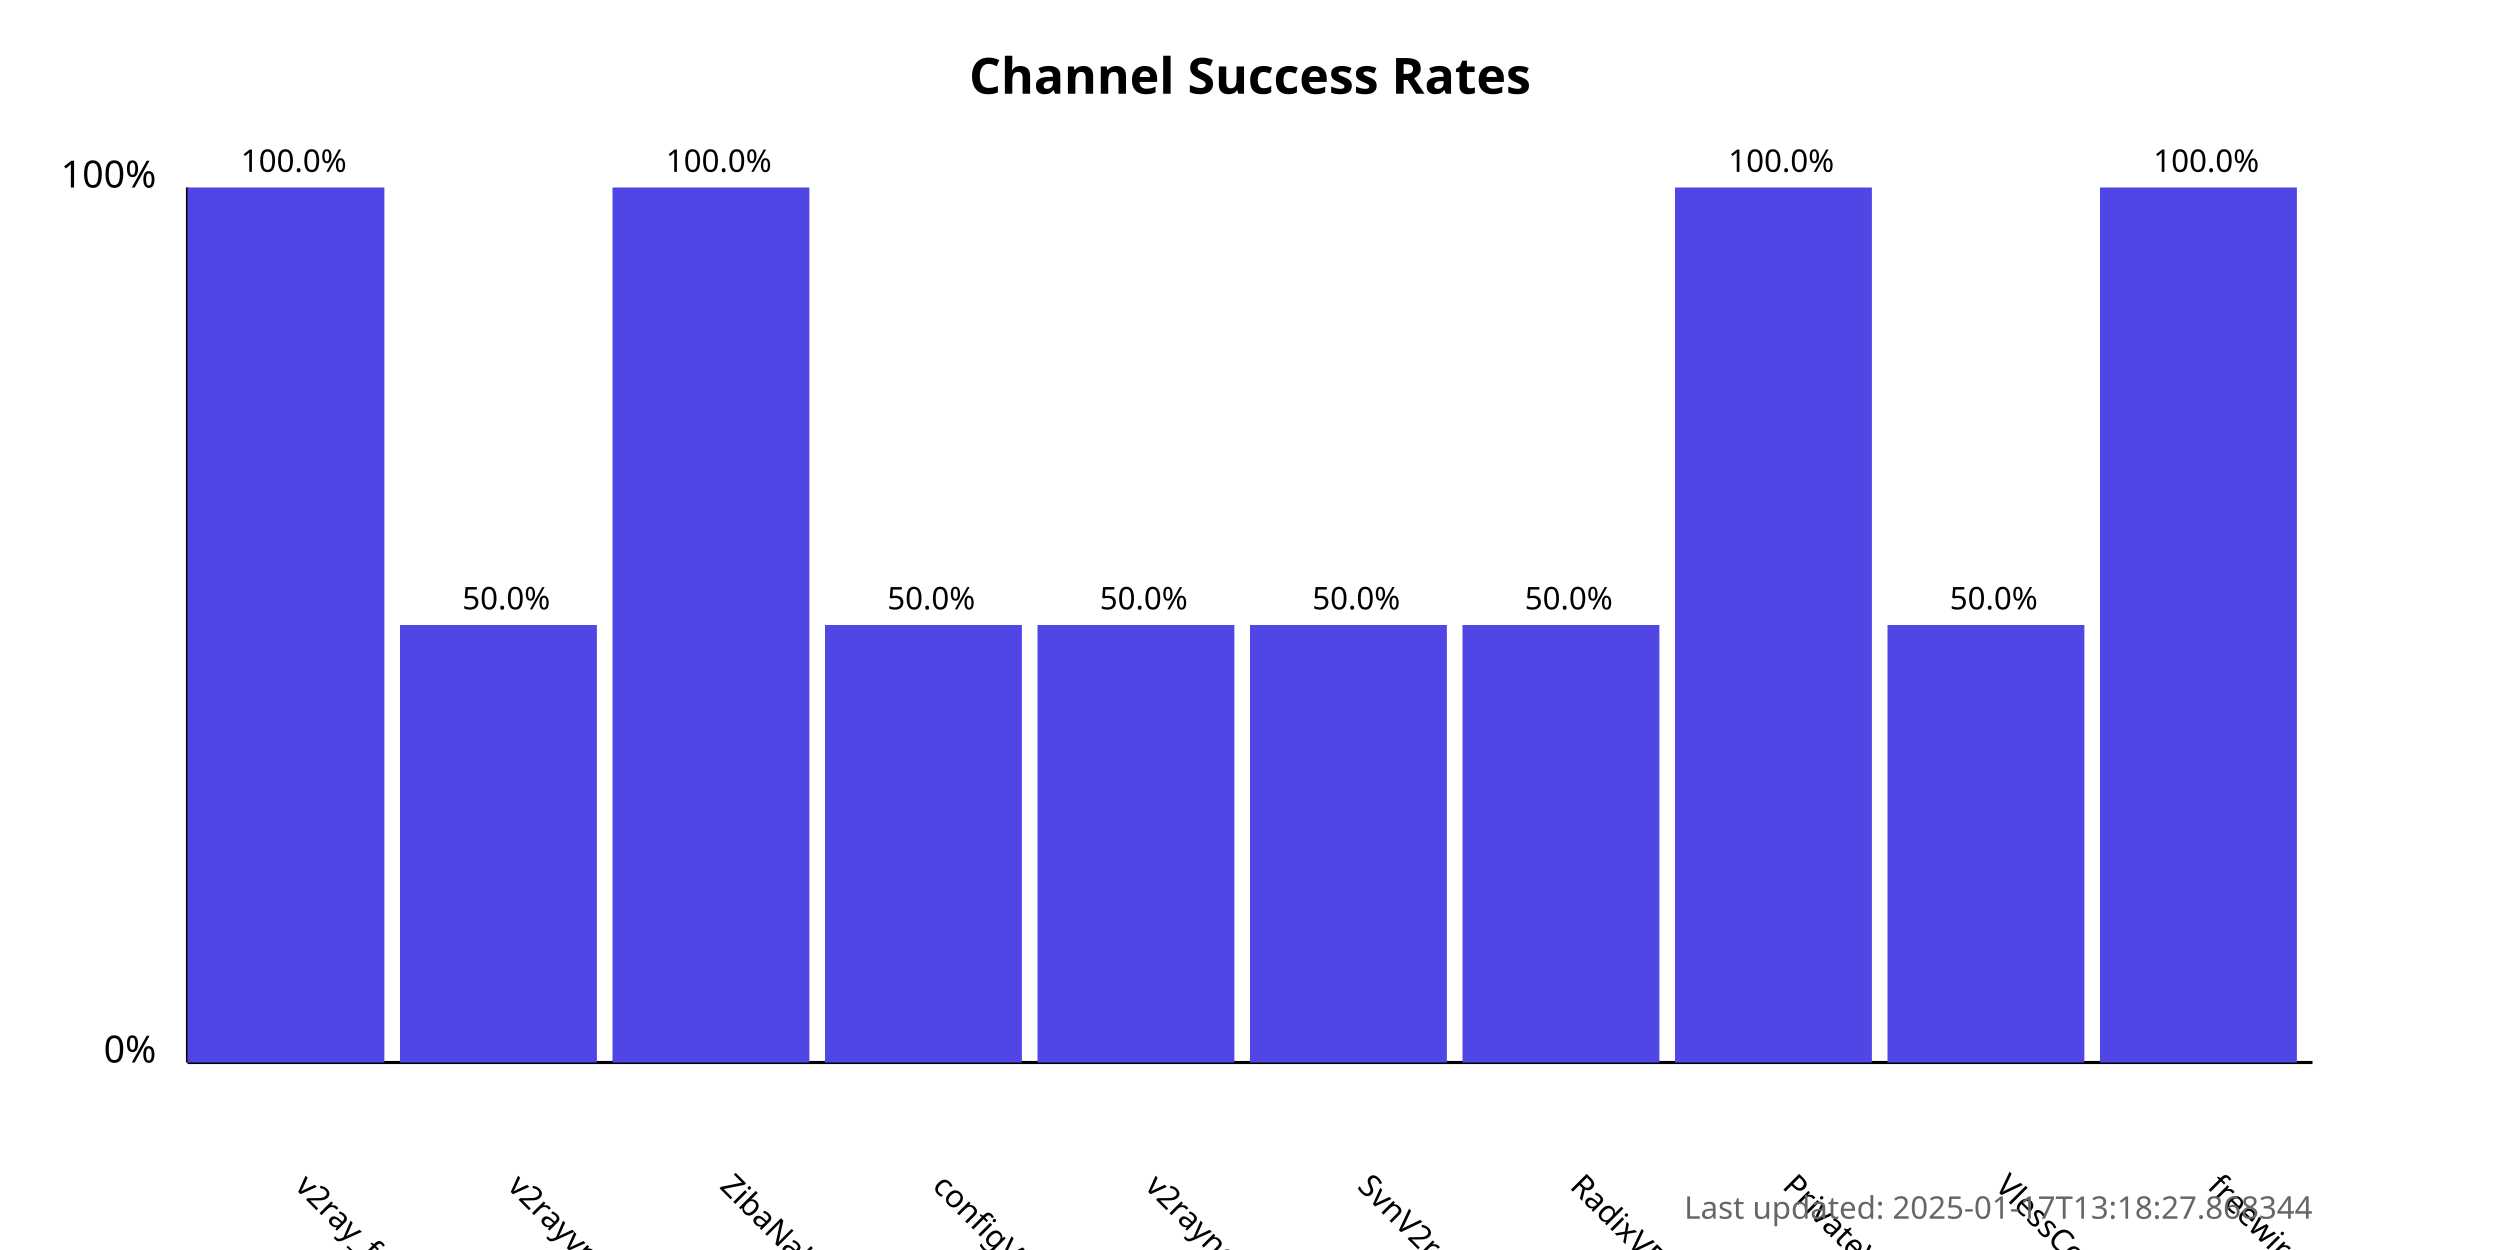
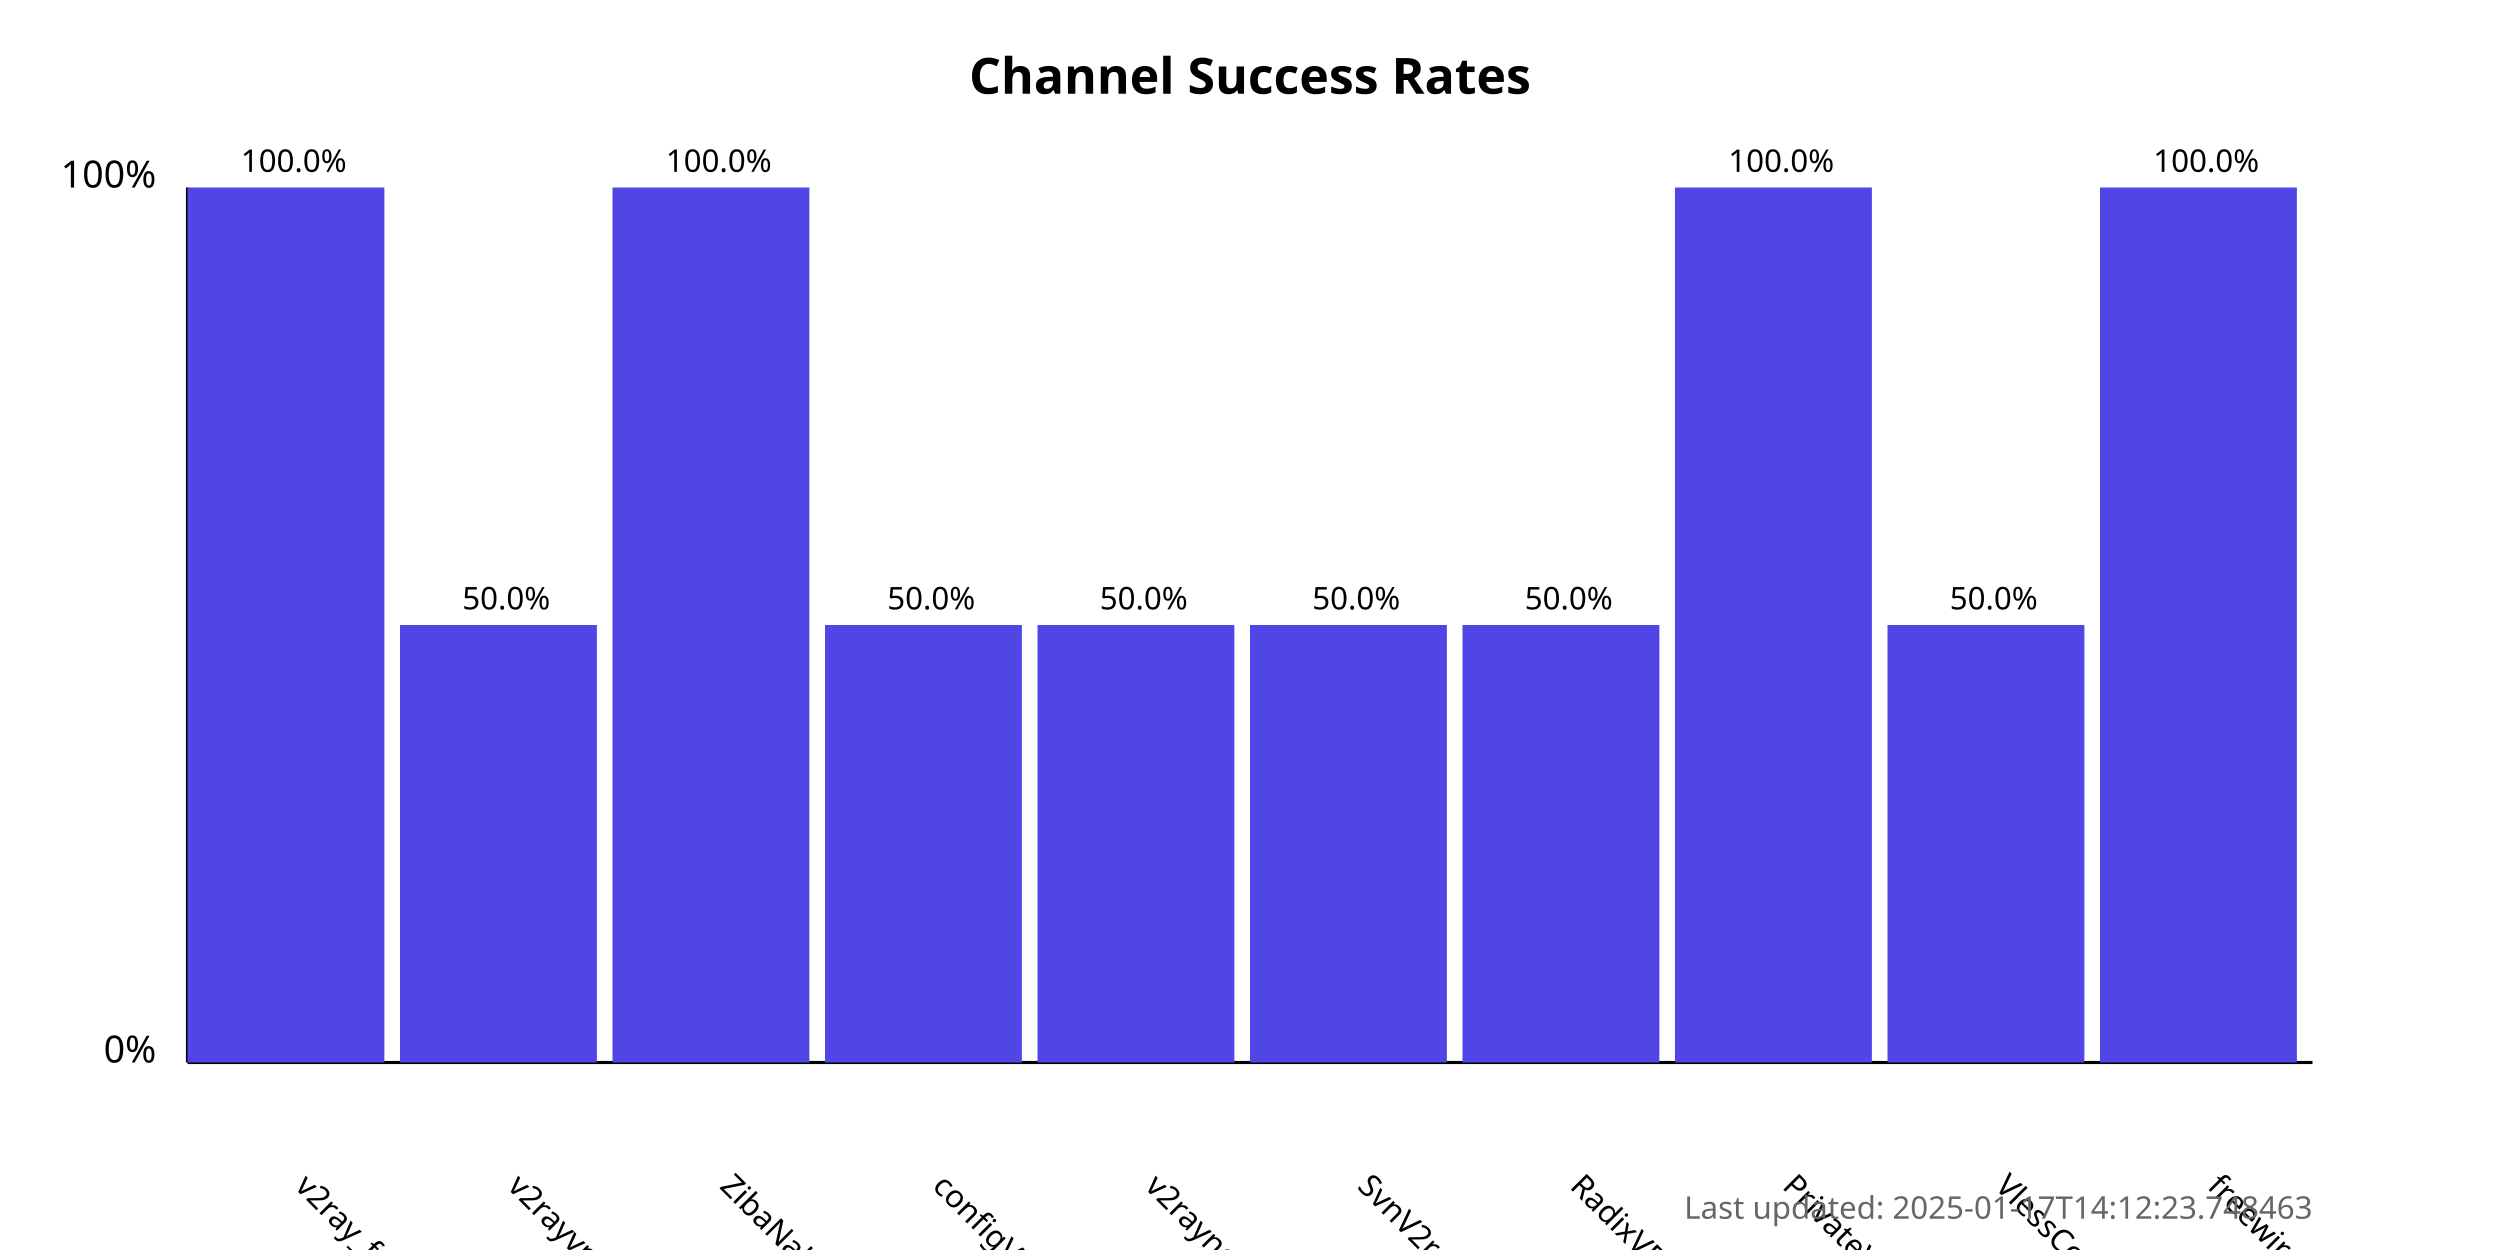
<svg xmlns="http://www.w3.org/2000/svg" width="800" height="400">
  <style>
            .chart-title { font: bold 16px sans-serif; }
            .axis-label { font: 12px sans-serif; }
            .tick-label { font: 10px sans-serif; }
            .bar { fill: #4f46e5; }
            .bar:hover { fill: #6366f1; }
            .timestamp { font: 10px sans-serif; fill: #666; }
        </style>
  <text x="400.0" y="30" text-anchor="middle" class="chart-title">
            Channel Success Rates
        </text>
  <line x1="60" y1="340" x2="60" y2="60" stroke="black" stroke-width="1" />
  <line x1="60" y1="340" x2="740" y2="340" stroke="black" stroke-width="1" />
  <text x="50" y="340" text-anchor="end" class="axis-label">0%</text>
  <text x="50" y="60" text-anchor="end" class="axis-label">100%</text>
  <g>
    <rect x="60" y="60.0" width="63.0" height="280.0" class="bar" />
    <text x="94.0" y="380" transform="rotate(45, 94.0, 380)" text-anchor="start" class="tick-label">
                v2ray_free_conf
            </text>
    <text x="94.0" y="55.0" text-anchor="middle" class="tick-label">
                100.0%
            </text>
  </g>
  <g>
    <rect x="128.0" y="200.0" width="63.0" height="140.0" class="bar" />
    <text x="162.0" y="380" transform="rotate(45, 162.0, 380)" text-anchor="start" class="tick-label">
                v2rayvpno
            </text>
    <text x="162.0" y="195.0" text-anchor="middle" class="tick-label">
                50.0%
            </text>
  </g>
  <g>
    <rect x="196.0" y="60.0" width="63.0" height="280.0" class="bar" />
    <text x="230.0" y="380" transform="rotate(45, 230.0, 380)" text-anchor="start" class="tick-label">
                ZibaNabz
            </text>
    <text x="230.0" y="55.0" text-anchor="middle" class="tick-label">
                100.0%
            </text>
  </g>
  <g>
    <rect x="264.0" y="200.0" width="63.0" height="140.0" class="bar" />
    <text x="298.0" y="380" transform="rotate(45, 298.0, 380)" text-anchor="start" class="tick-label">
                configV2rayForFree
            </text>
    <text x="298.0" y="195.0" text-anchor="middle" class="tick-label">
                50.0%
            </text>
  </g>
  <g>
    <rect x="332.0" y="200.0" width="63.0" height="140.0" class="bar" />
    <text x="366.0" y="380" transform="rotate(45, 366.0, 380)" text-anchor="start" class="tick-label">
                v2rayngvpn
            </text>
    <text x="366.0" y="195.0" text-anchor="middle" class="tick-label">
                50.0%
            </text>
  </g>
  <g>
    <rect x="400.0" y="200.0" width="63.0" height="140.0" class="bar" />
    <text x="434.0" y="380" transform="rotate(45, 434.0, 380)" text-anchor="start" class="tick-label">
                SvnV2ray
            </text>
    <text x="434.0" y="195.0" text-anchor="middle" class="tick-label">
                50.0%
            </text>
  </g>
  <g>
    <rect x="468.0" y="200.0" width="63.0" height="140.0" class="bar" />
    <text x="502.0" y="380" transform="rotate(45, 502.0, 380)" text-anchor="start" class="tick-label">
                RadixVPN
            </text>
    <text x="502.0" y="195.0" text-anchor="middle" class="tick-label">
                50.0%
            </text>
  </g>
  <g>
    <rect x="536.0" y="60.0" width="63.0" height="280.0" class="bar" />
    <text x="570.0" y="380" transform="rotate(45, 570.0, 380)" text-anchor="start" class="tick-label">
                PrivateVPNs
            </text>
    <text x="570.0" y="55.0" text-anchor="middle" class="tick-label">
                100.0%
            </text>
  </g>
  <g>
    <rect x="604.0" y="200.0" width="63.0" height="140.0" class="bar" />
    <text x="638.0" y="380" transform="rotate(45, 638.0, 380)" text-anchor="start" class="tick-label">
                VlessConfig
            </text>
    <text x="638.0" y="195.0" text-anchor="middle" class="tick-label">
                50.0%
            </text>
  </g>
  <g>
    <rect x="672.0" y="60.0" width="63.0" height="280.0" class="bar" />
    <text x="706.0" y="380" transform="rotate(45, 706.0, 380)" text-anchor="start" class="tick-label">
                freewireguard
            </text>
    <text x="706.0" y="55.0" text-anchor="middle" class="tick-label">
                100.0%
            </text>
  </g>
  <text x="740" y="390" text-anchor="end" class="timestamp">
-             Last updated: 2025-01-17T13:18:27.868344
+             Last updated: 2025-01-17T14:12:23.748463
        </text>
</svg>
